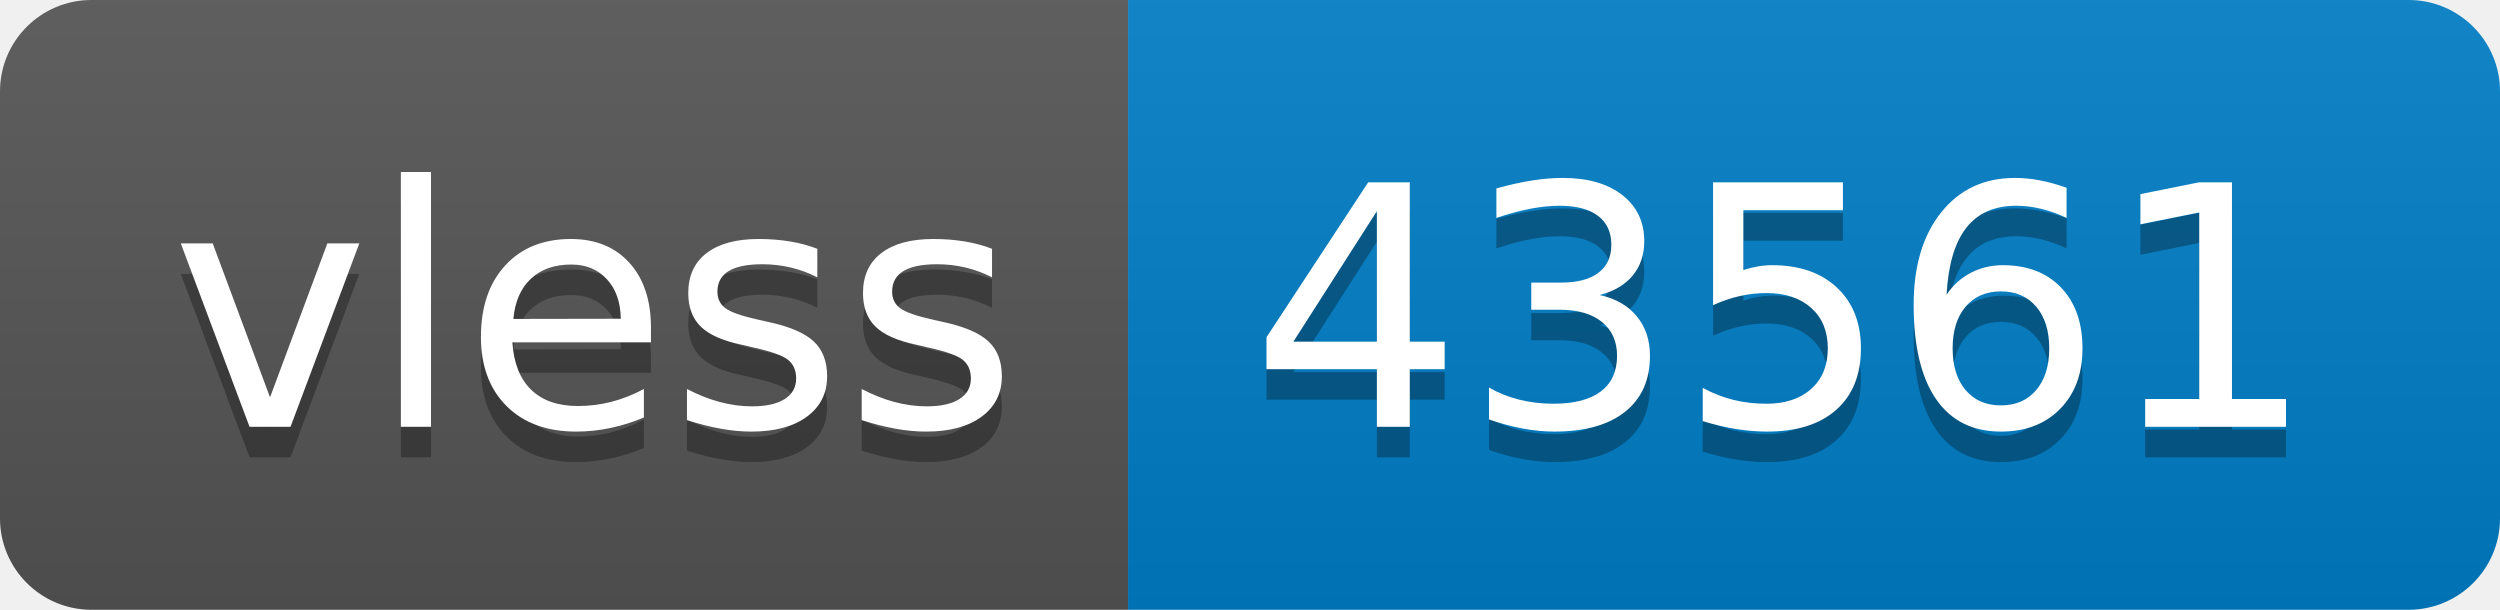
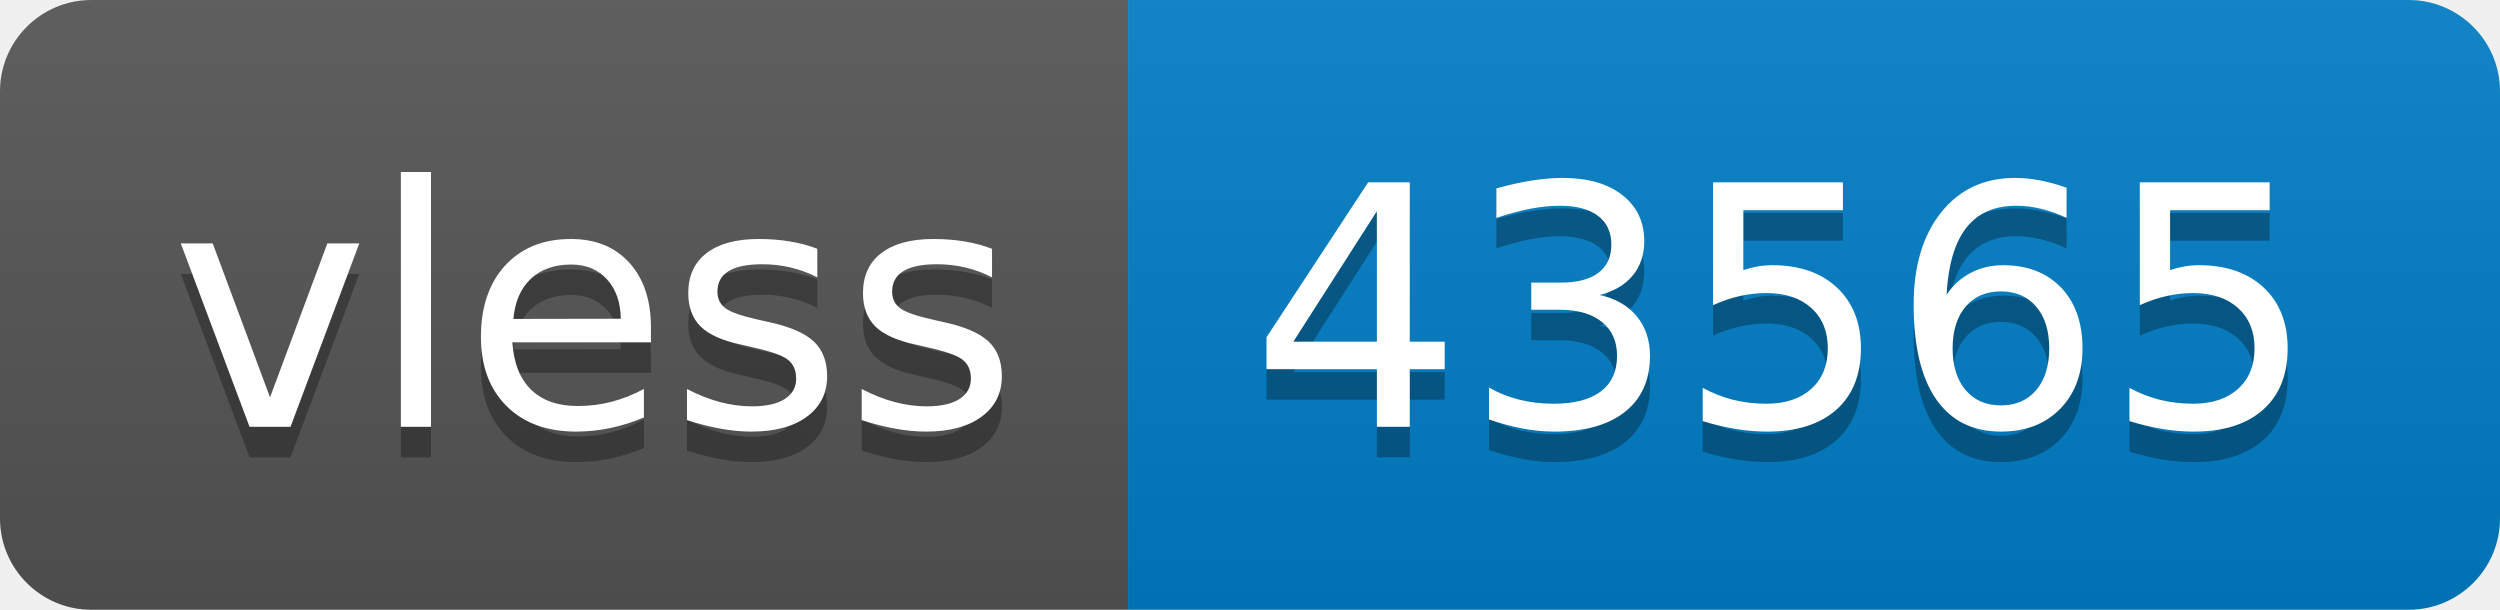
- <svg xmlns="http://www.w3.org/2000/svg" width="82" height="20" role="img" aria-label="vless: 43561">
+ <svg xmlns="http://www.w3.org/2000/svg" width="82" height="20" role="img" aria-label="vless: 43565">
  <linearGradient id="s" x2="0" y2="100%">
    <stop offset="0" stop-color="#bbb" stop-opacity=".1" />
    <stop offset="1" stop-opacity=".1" />
  </linearGradient>
  <clipPath id="r">
    <rect width="82" height="20" rx="3" fill="#fff" />
  </clipPath>
  <g clip-path="url(#r)">
    <rect width="37" height="20" fill="#555" />
    <rect x="37" width="45" height="20" fill="#007ec6" />
    <rect width="82" height="20" fill="url(#s)" />
  </g>
  <g fill="#fff" text-anchor="middle" font-family="Verdana,Geneva,DejaVu Sans,sans-serif" text-rendering="geometricPrecision" font-size="110">
    <text aria-hidden="true" x="195" y="150" fill="#010101" fill-opacity=".3" transform="scale(.1)" textLength="270">vless</text>
    <text x="195" y="140" transform="scale(.1)" fill="#fff" textLength="270">vless</text>
-     <text aria-hidden="true" x="585" y="150" fill="#010101" fill-opacity=".3" transform="scale(.1)" textLength="350">43561</text>
-     <text x="585" y="140" transform="scale(.1)" fill="#fff" textLength="350">43561</text>
+     <text aria-hidden="true" x="585" y="150" fill="#010101" fill-opacity=".3" transform="scale(.1)" textLength="350">43565</text>
+     <text x="585" y="140" transform="scale(.1)" fill="#fff" textLength="350">43565</text>
  </g>
</svg>
